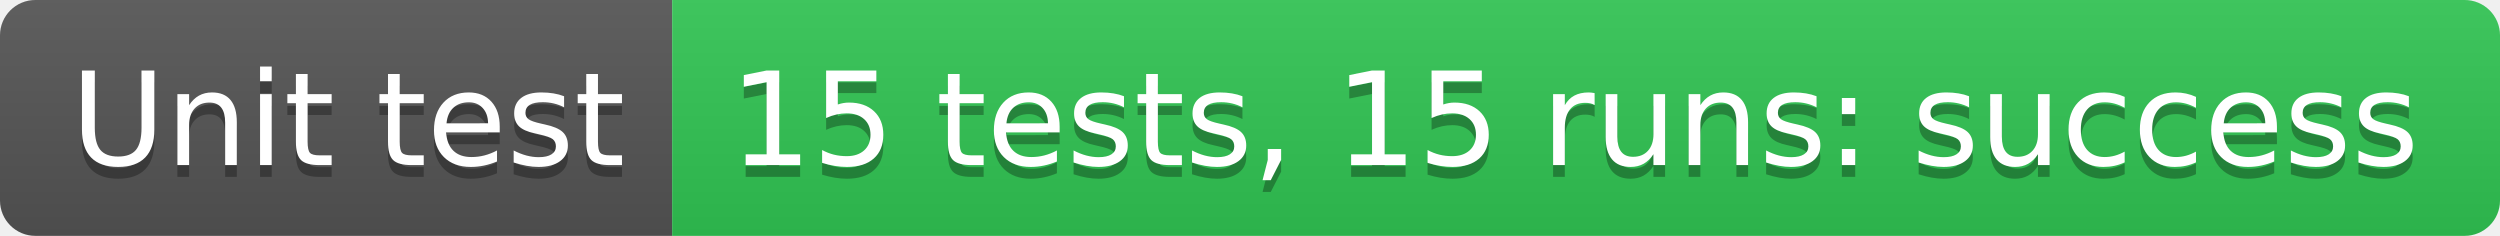
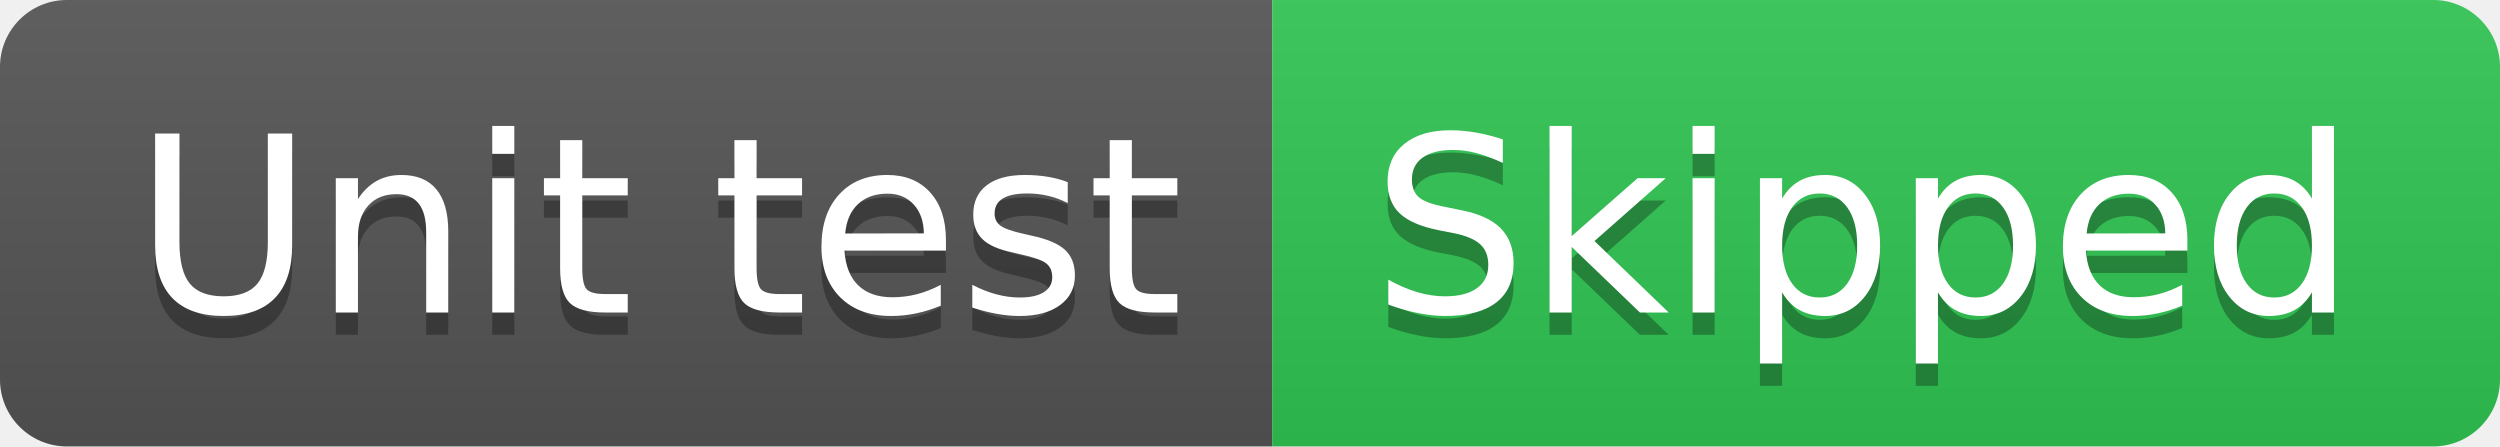
- <svg xmlns="http://www.w3.org/2000/svg" width="212" height="20" role="img" aria-label="Unit test: 15 tests, 15 runs: success">
+ <svg xmlns="http://www.w3.org/2000/svg" width="112" height="20" role="img" aria-label="Unit test: Skipped">
  <linearGradient id="s" x2="0" y2="100%">
    <stop offset="0" stop-color="#bbb" stop-opacity=".1" />
    <stop offset="1" stop-opacity=".1" />
  </linearGradient>
  <clipPath id="r">
-     <rect width="212" height="20" rx="3" fill="#fff" />
+     <rect width="112" height="20" rx="3" fill="#fff" />
  </clipPath>
  <g clip-path="url(#r)">
    <rect width="57" height="20" fill="#555" />
-     <rect x="57" width="155" height="20" fill="#31c653" />
-     <rect width="212" height="20" fill="url(#s)" />
+     <rect x="57" width="55" height="20" fill="#31c653" />
+     <rect width="112" height="20" fill="url(#s)" />
  </g>
  <g fill="#fff" text-anchor="middle" font-family="Verdana,Geneva,DejaVu Sans,sans-serif" text-rendering="geometricPrecision" font-size="110">
    <text aria-hidden="true" x="295" y="150" fill="#010101" fill-opacity=".3" transform="scale(.1)" textLength="470">Unit test</text>
    <text x="295" y="140" transform="scale(.1)" fill="#fff" textLength="470">Unit test</text>
-     <text aria-hidden="true" x="1335" y="150" fill="#010101" fill-opacity=".3" transform="scale(.1)" textLength="1450">15 tests, 15 runs: success</text>
-     <text x="1335" y="140" transform="scale(.1)" fill="#fff" textLength="1450">15 tests, 15 runs: success</text>
+     <text aria-hidden="true" x="835" y="150" fill="#010101" fill-opacity=".3" transform="scale(.1)" textLength="450">Skipped</text>
+     <text x="835" y="140" transform="scale(.1)" fill="#fff" textLength="450">Skipped</text>
  </g>
</svg>
